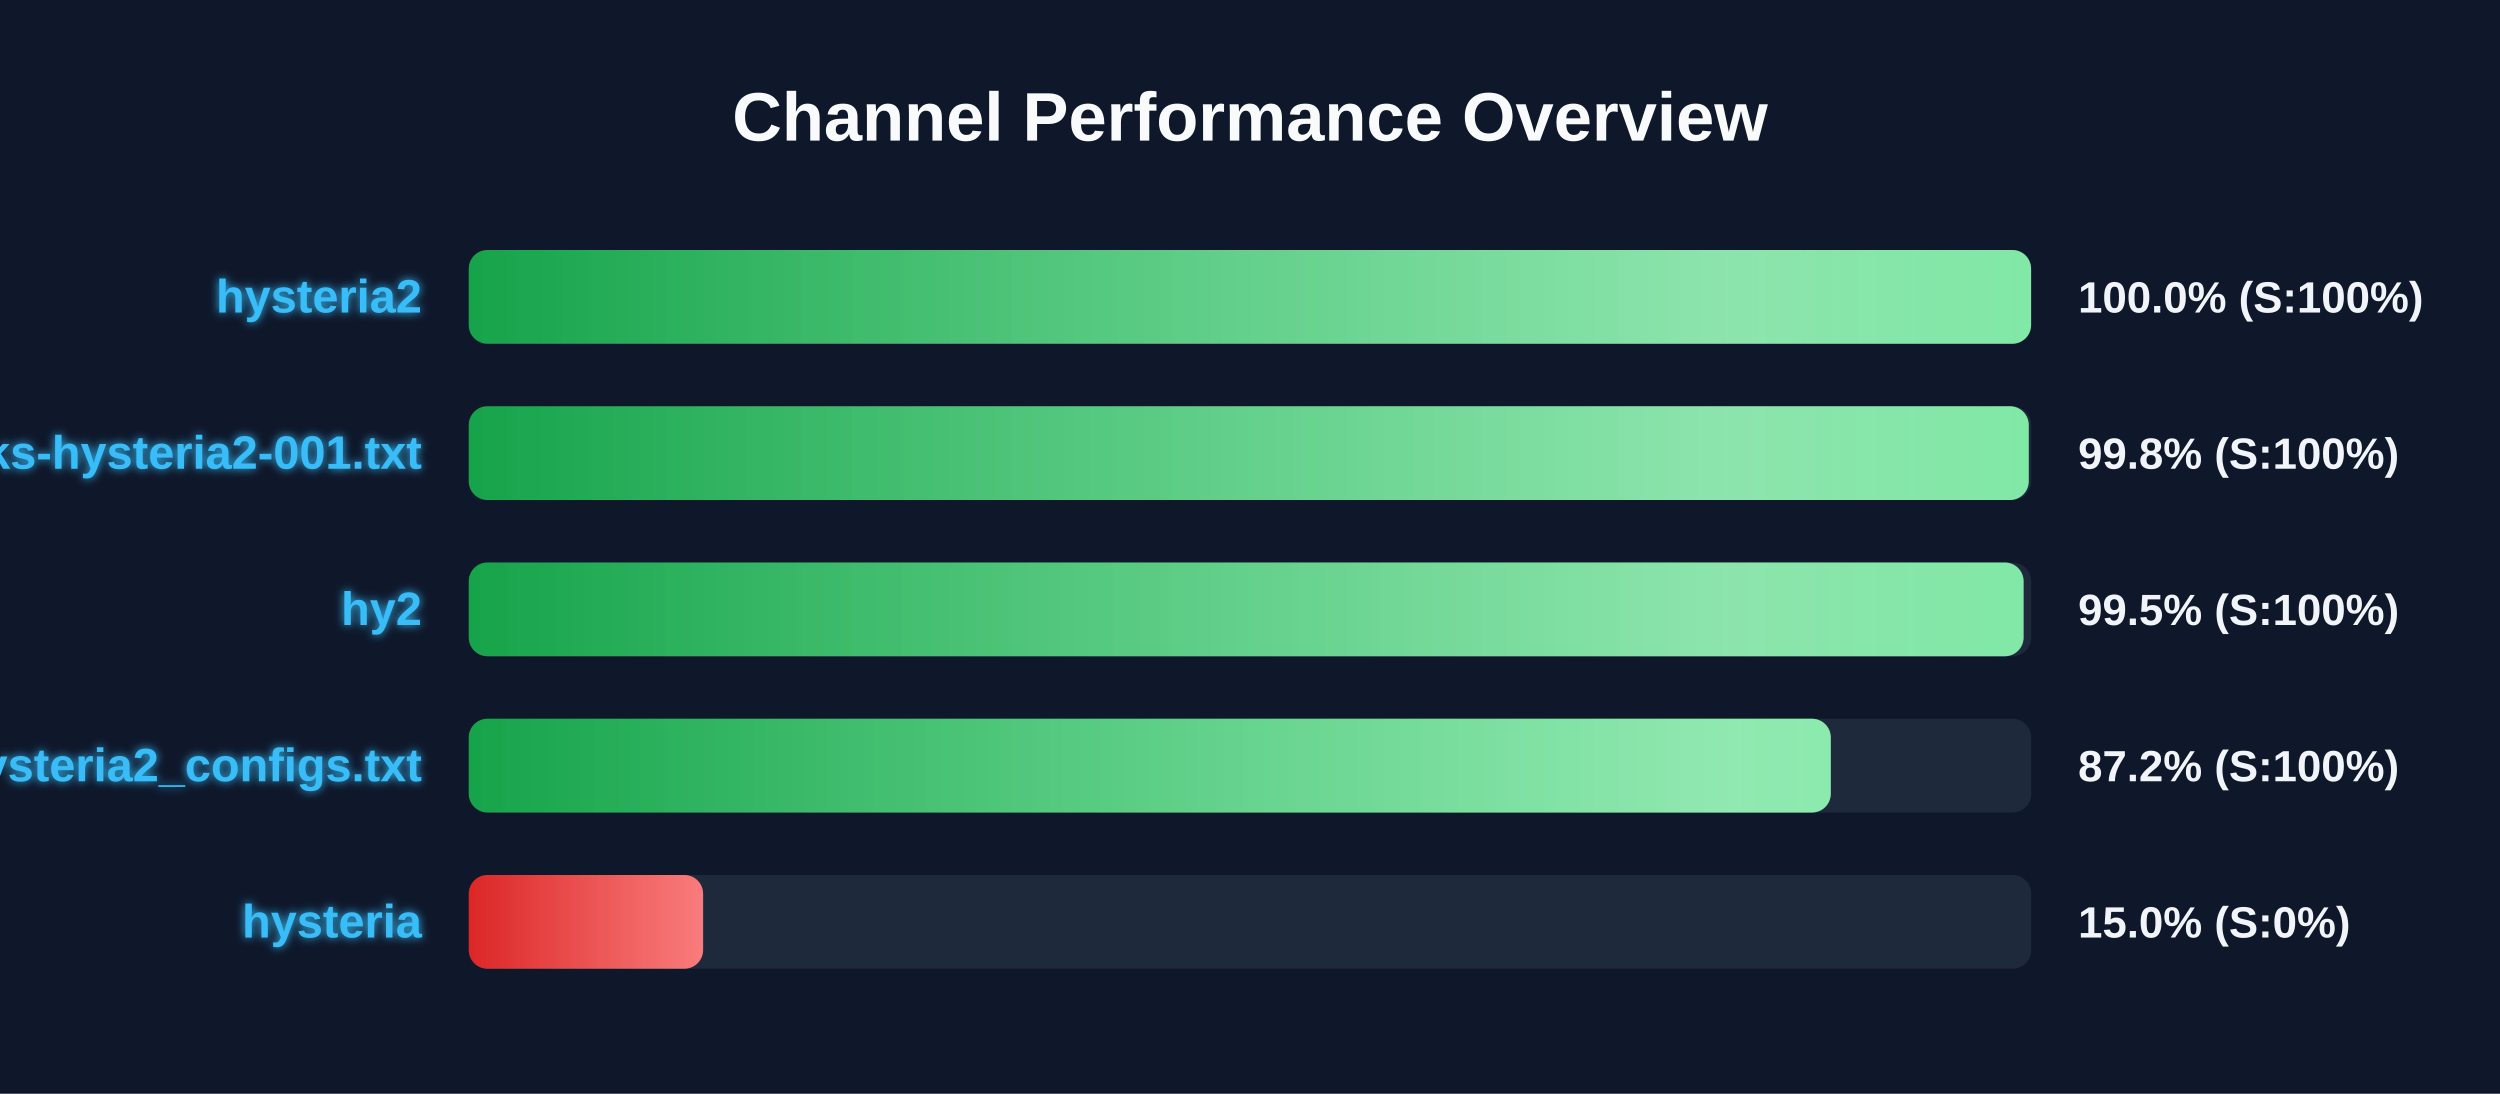
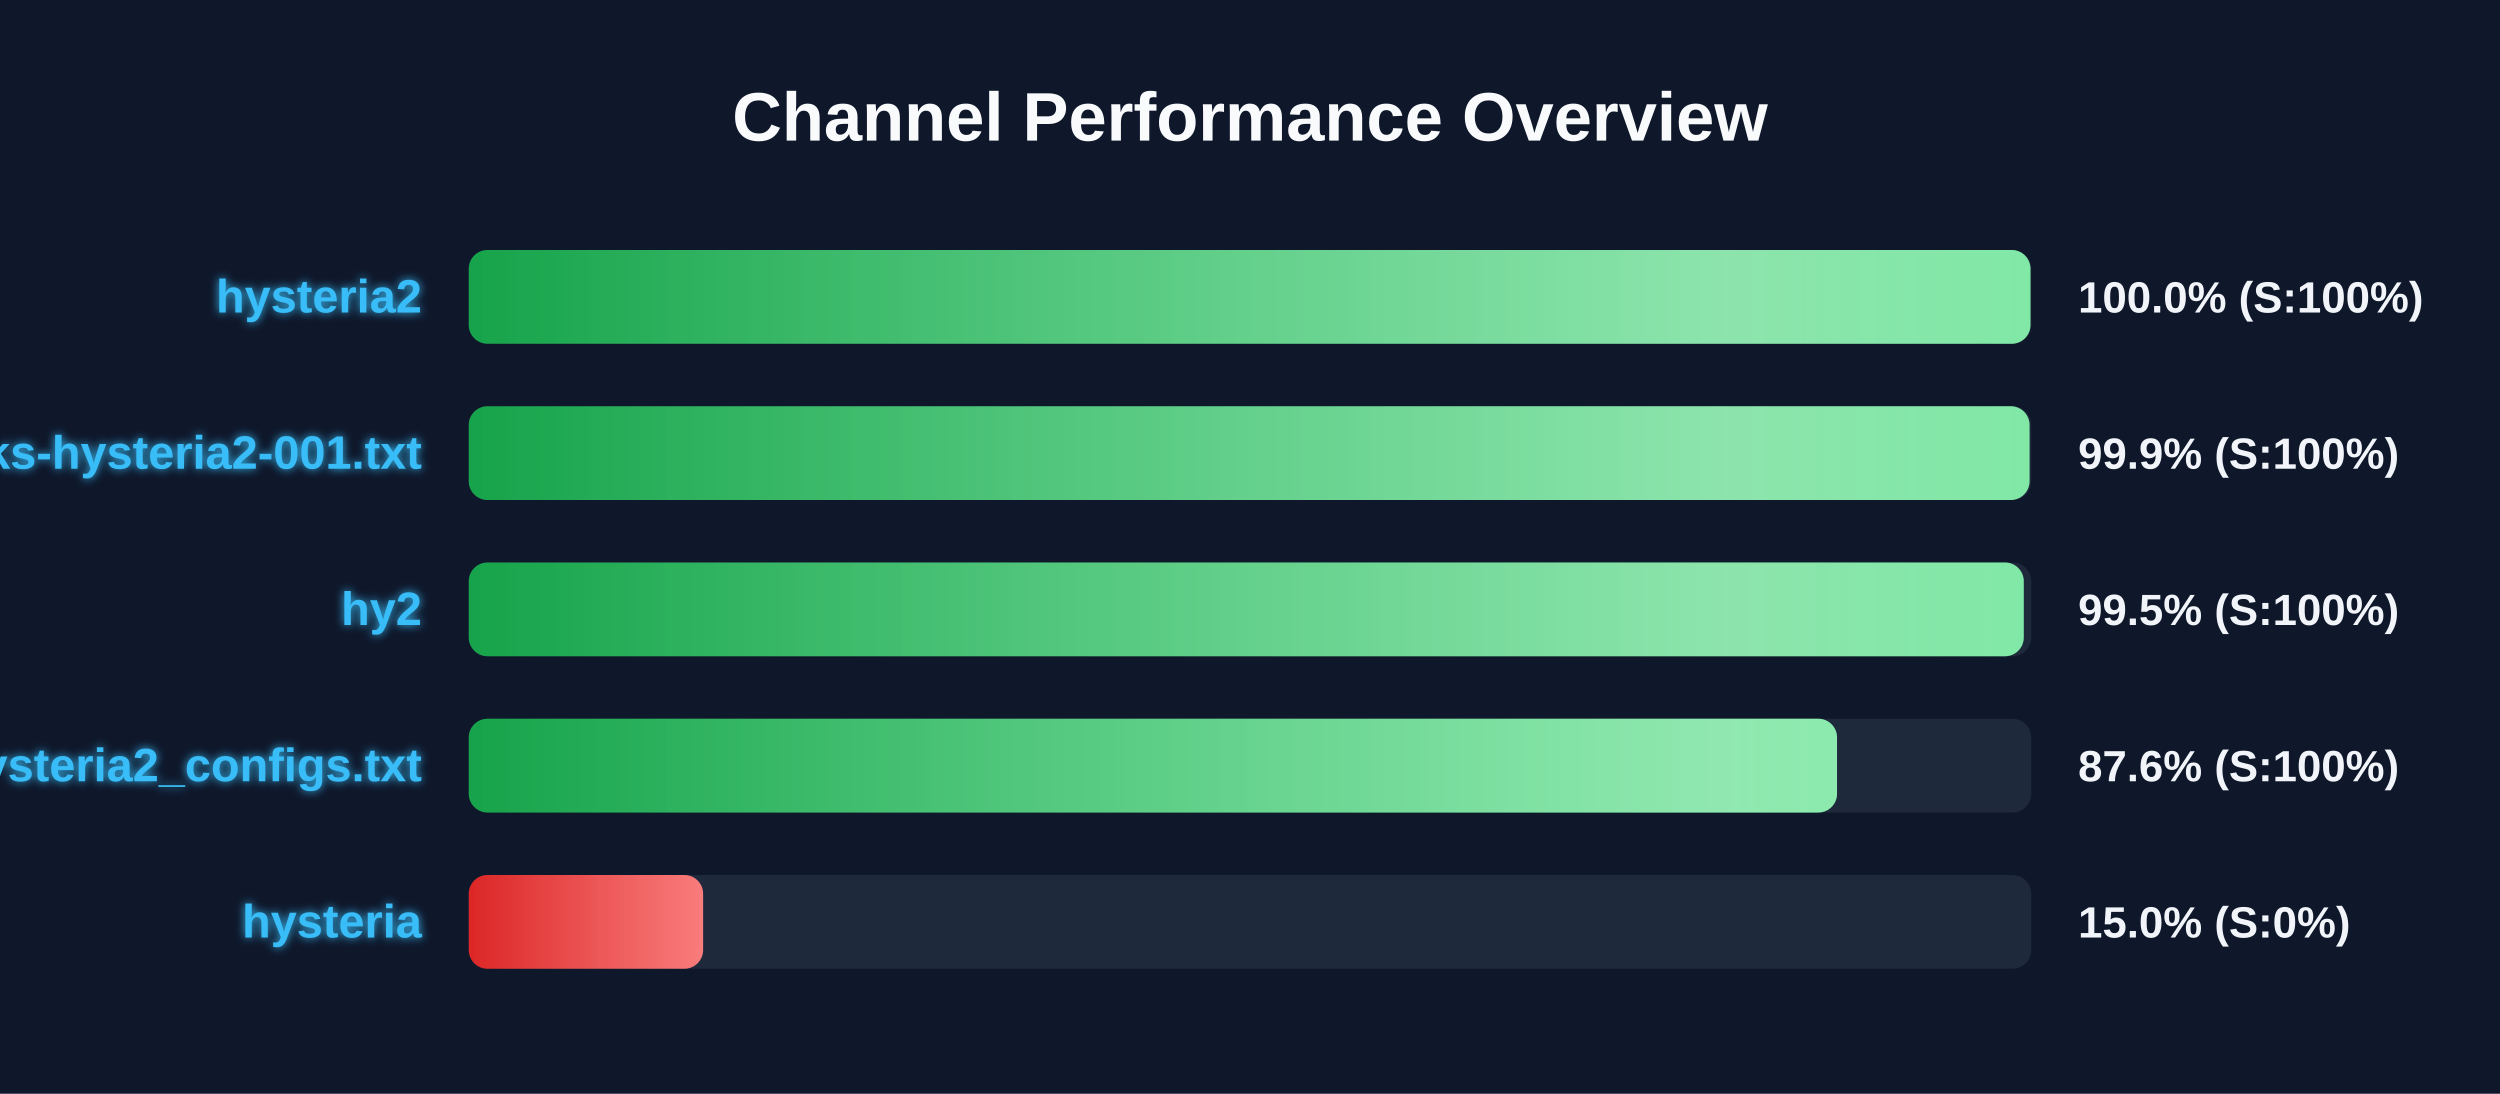
<svg xmlns="http://www.w3.org/2000/svg" width="800" height="350" version="1.1">
  <defs>
    <linearGradient id="grad-green" x1="0%" y1="0%" x2="100%" y2="0%">
      <stop offset="0%" stop-color="#16a34a" />
      <stop offset="100%" stop-color="#4ade80" />
    </linearGradient>
    <linearGradient id="grad-yellow" x1="0%" y1="0%" x2="100%" y2="0%">
      <stop offset="0%" stop-color="#ca8a04" />
      <stop offset="100%" stop-color="#fde047" />
    </linearGradient>
    <linearGradient id="grad-red" x1="0%" y1="0%" x2="100%" y2="0%">
      <stop offset="0%" stop-color="#dc2626" />
      <stop offset="100%" stop-color="#f87171" />
    </linearGradient>
    <linearGradient id="shimmer" x1="0%" y1="0%" x2="100%" y2="0%">
      <stop offset="0%" stop-color="rgba(255,255,255,0)" />
      <stop offset="50%" stop-color="rgba(255,255,255,0.4)" />
      <stop offset="100%" stop-color="rgba(255,255,255,0)" />
    </linearGradient>
    <filter id="glow" x="-20%" y="-20%" width="140%" height="140%">
      <feGaussianBlur stdDeviation="1.5" result="blur" />
      <feComposite in="SourceGraphic" in2="blur" operator="over" />
    </filter>
  </defs>
  <style>
        .bg-rect { fill: #0f172a; }
        .title { font: bold 22px 'Segoe UI', Arial, sans-serif; fill: #f8fafc; }
        .row { font: bold 15px 'Segoe UI', Arial, sans-serif; fill: #38bdf8; filter: url(#glow); }
        .score { font: bold 14px 'Segoe UI', Arial, sans-serif; fill: #f1f5f9; }
        @keyframes shimmer-anim {
            0% { transform: translateX(-100%); }
            100% { transform: translateX(200%); }
        }
        .shimmer-rect {
            animation: shimmer-anim 2.5s infinite linear;
        }
    </style>
  <rect width="100%" height="100%" class="bg-rect" />
  <text x="400" y="45" text-anchor="middle" class="title">Channel Performance Overview</text>
  <rect x="150" y="80" width="500" height="30" fill="#1e293b" rx="6" />
  <clipPath id="clip-0">
-     <rect x="150" y="80" width="499.95" height="30" rx="6" />
+     <rect x="150" y="80" width="499.75" height="30" rx="6" />
  </clipPath>
-   <rect x="150" y="80" width="499.95" height="30" fill="url(#grad-green)" rx="6" />
+   <rect x="150" y="80" width="499.75" height="30" fill="url(#grad-green)" rx="6" />
  <g clip-path="url(#clip-0)">
    <rect x="150" y="80" width="100%" height="30" fill="url(#shimmer)" class="shimmer-rect" />
  </g>
  <text x="135" y="100" text-anchor="end" class="row">hysteria2</text>
  <text x="665" y="100" text-anchor="start" class="score">100.0% (S:100%)</text>
  <rect x="150" y="130" width="500" height="30" fill="#1e293b" rx="6" />
  <clipPath id="clip-1">
-     <rect x="150" y="130" width="499.2" height="30" rx="6" />
+     <rect x="150" y="130" width="499.45" height="30" rx="6" />
  </clipPath>
-   <rect x="150" y="130" width="499.2" height="30" fill="url(#grad-green)" rx="6" />
+   <rect x="150" y="130" width="499.45" height="30" fill="url(#grad-green)" rx="6" />
  <g clip-path="url(#clip-1)">
    <rect x="150" y="130" width="100%" height="30" fill="url(#shimmer)" class="shimmer-rect" />
  </g>
  <text x="135" y="150" text-anchor="end" class="row">EbraSha-Protocol-Chunks-hysteria2-001.txt</text>
-   <text x="665" y="150" text-anchor="start" class="score">99.8% (S:100%)</text>
+   <text x="665" y="150" text-anchor="start" class="score">99.9% (S:100%)</text>
  <rect x="150" y="180" width="500" height="30" fill="#1e293b" rx="6" />
  <clipPath id="clip-2">
-     <rect x="150" y="180" width="497.55" height="30" rx="6" />
+     <rect x="150" y="180" width="497.6" height="30" rx="6" />
  </clipPath>
-   <rect x="150" y="180" width="497.55" height="30" fill="url(#grad-green)" rx="6" />
+   <rect x="150" y="180" width="497.6" height="30" fill="url(#grad-green)" rx="6" />
  <g clip-path="url(#clip-2)">
    <rect x="150" y="180" width="100%" height="30" fill="url(#shimmer)" class="shimmer-rect" />
  </g>
  <text x="135" y="200" text-anchor="end" class="row">hy2</text>
  <text x="665" y="200" text-anchor="start" class="score">99.5% (S:100%)</text>
  <rect x="150" y="230" width="500" height="30" fill="#1e293b" rx="6" />
  <clipPath id="clip-3">
-     <rect x="150" y="230" width="435.85" height="30" rx="6" />
+     <rect x="150" y="230" width="437.85" height="30" rx="6" />
  </clipPath>
-   <rect x="150" y="230" width="435.85" height="30" fill="url(#grad-green)" rx="6" />
+   <rect x="150" y="230" width="437.85" height="30" fill="url(#grad-green)" rx="6" />
  <g clip-path="url(#clip-3)">
    <rect x="150" y="230" width="100%" height="30" fill="url(#shimmer)" class="shimmer-rect" />
  </g>
  <text x="135" y="250" text-anchor="end" class="row">hysteria2_configs.txt</text>
-   <text x="665" y="250" text-anchor="start" class="score">87.2% (S:100%)</text>
+   <text x="665" y="250" text-anchor="start" class="score">87.6% (S:100%)</text>
  <rect x="150" y="280" width="500" height="30" fill="#1e293b" rx="6" />
  <clipPath id="clip-4">
    <rect x="150" y="280" width="75.0" height="30" rx="6" />
  </clipPath>
  <rect x="150" y="280" width="75.0" height="30" fill="url(#grad-red)" rx="6" />
  <g clip-path="url(#clip-4)">
    <rect x="150" y="280" width="100%" height="30" fill="url(#shimmer)" class="shimmer-rect" />
  </g>
  <text x="135" y="300" text-anchor="end" class="row">hysteria</text>
  <text x="665" y="300" text-anchor="start" class="score">15.0% (S:0%)</text>
</svg>
